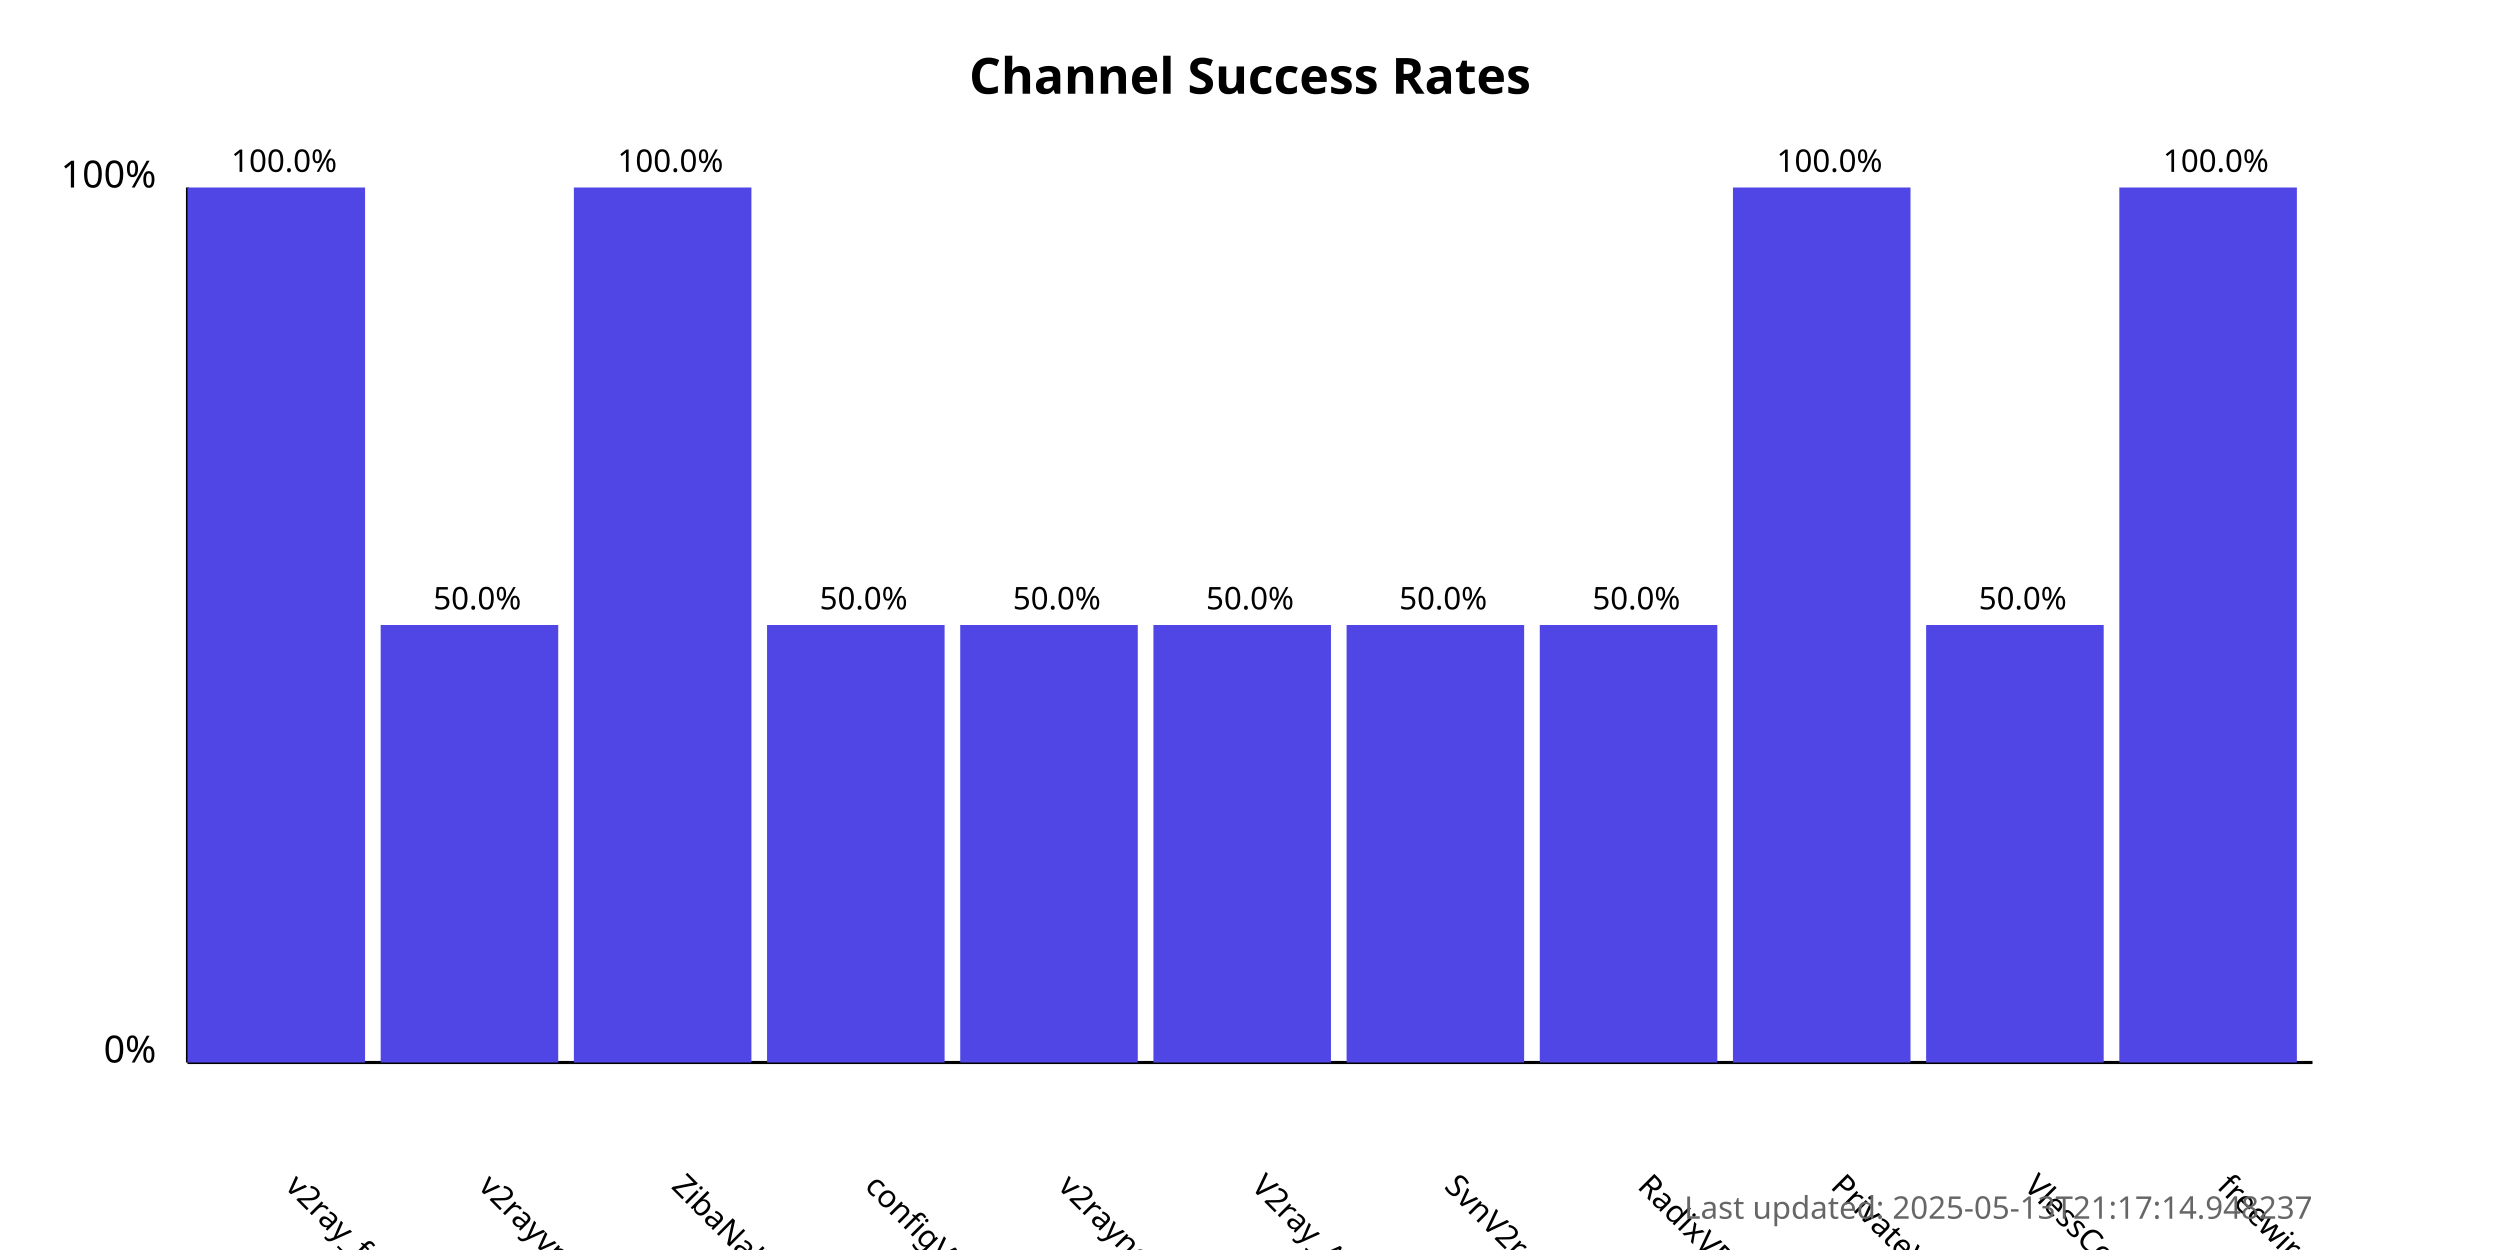
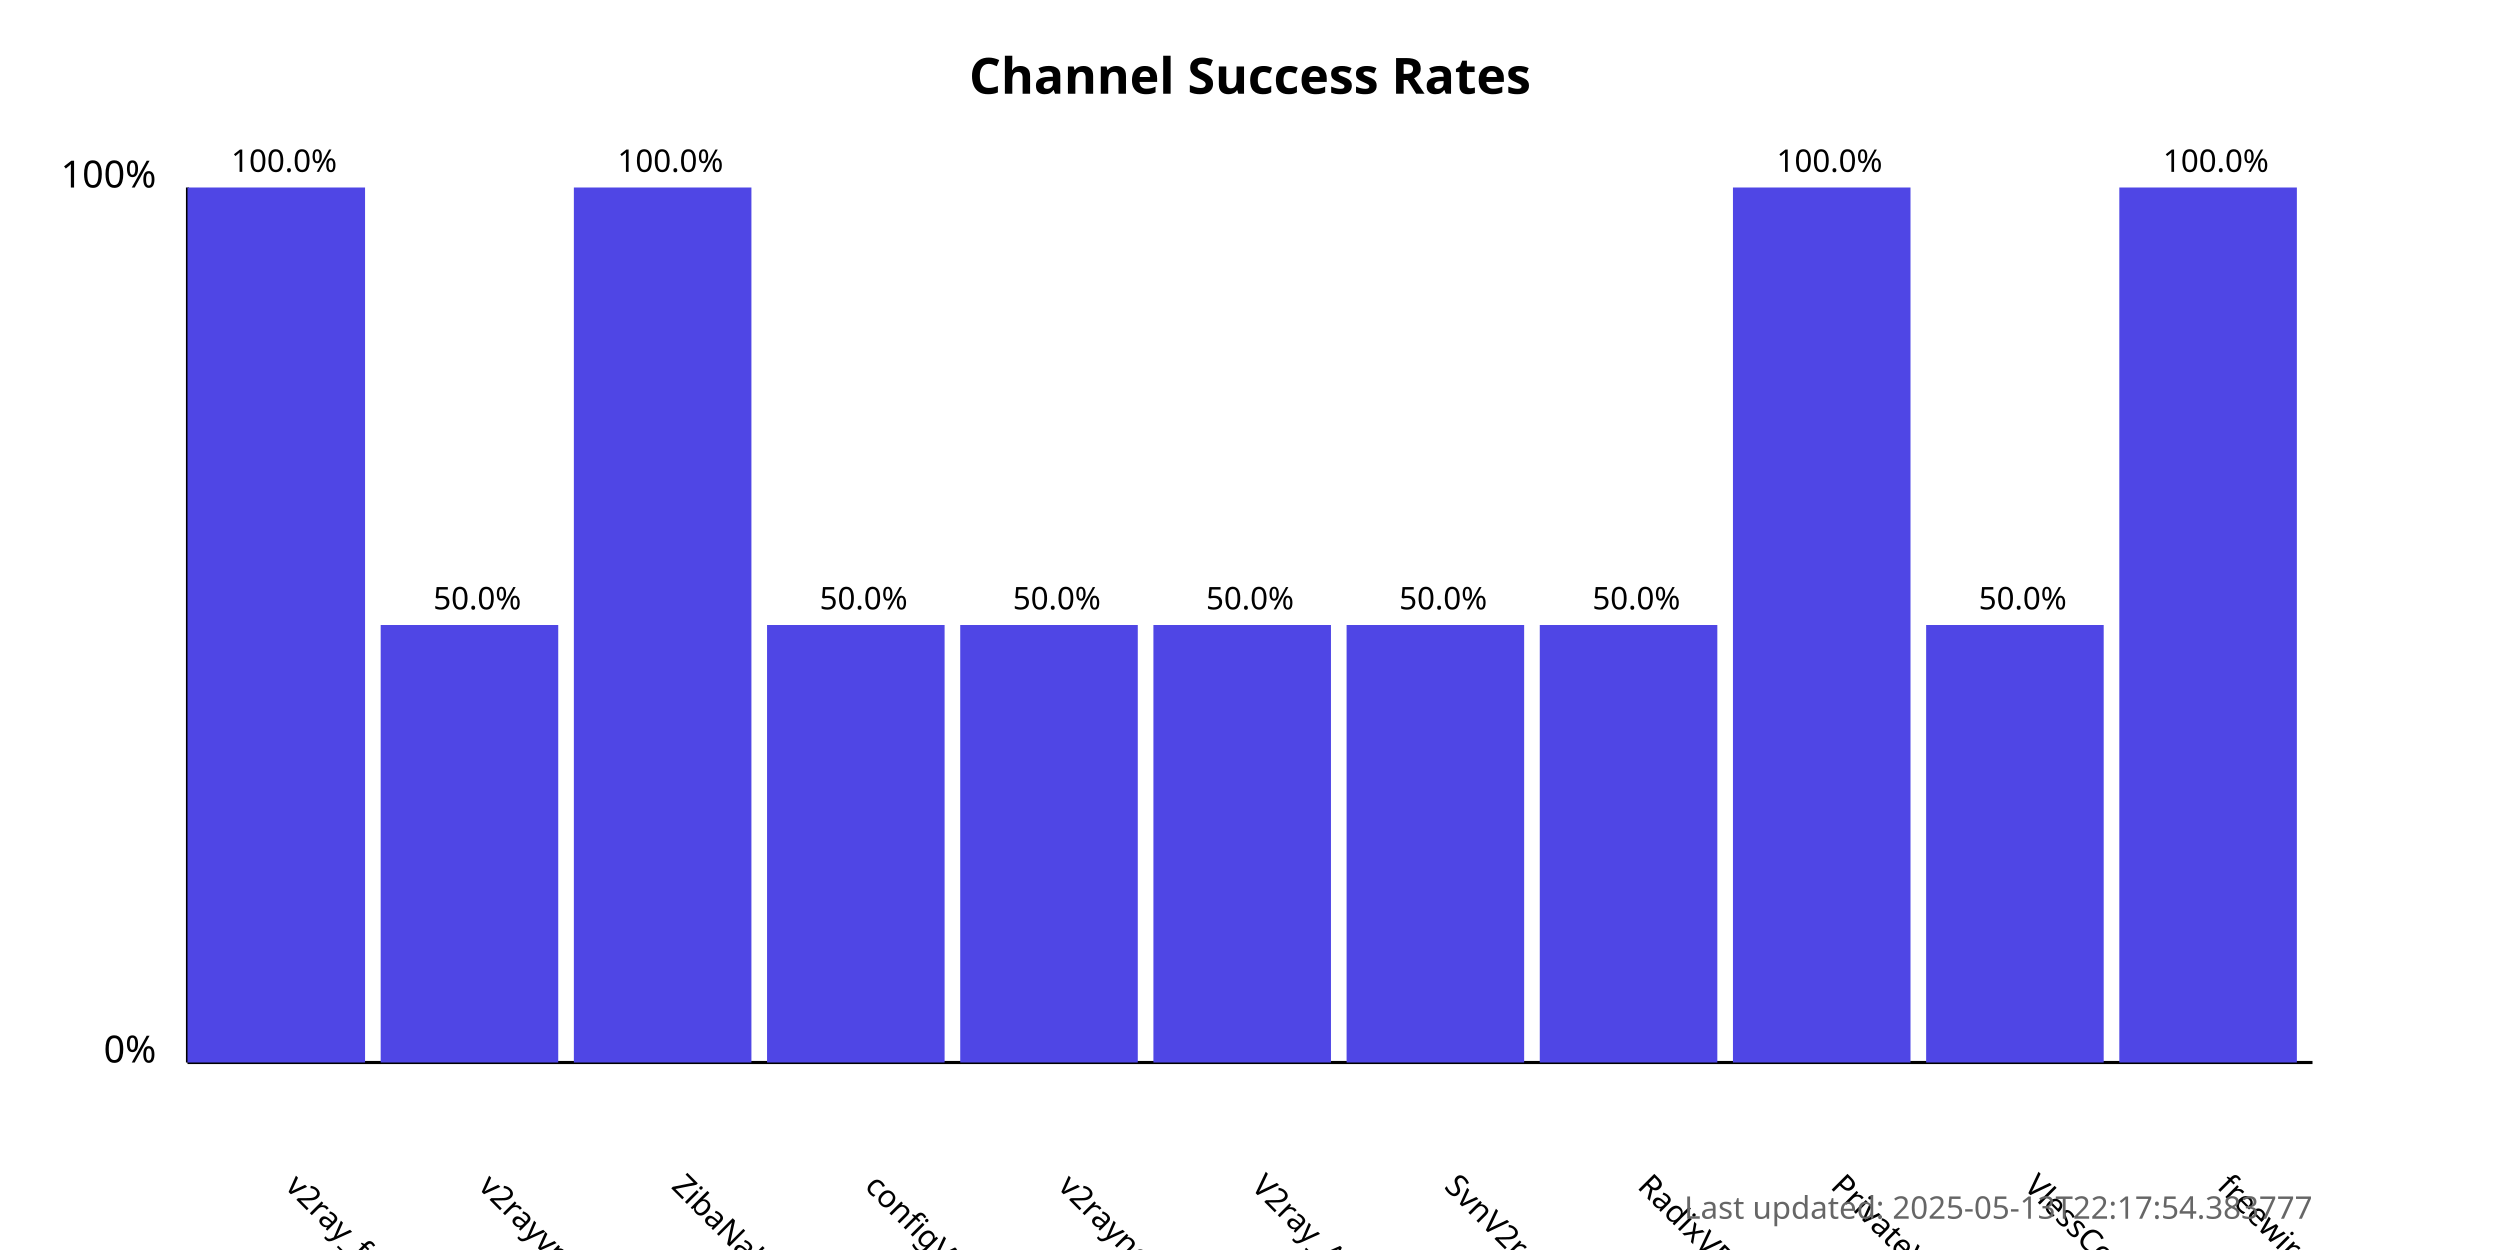
<svg xmlns="http://www.w3.org/2000/svg" width="800" height="400">
  <style>
            .chart-title { font: bold 16px sans-serif; }
            .axis-label { font: 12px sans-serif; }
            .tick-label { font: 10px sans-serif; }
            .bar { fill: #4f46e5; }
            .bar:hover { fill: #6366f1; }
            .timestamp { font: 10px sans-serif; fill: #666; }
        </style>
  <text x="400.0" y="30" text-anchor="middle" class="chart-title">
            Channel Success Rates
        </text>
  <line x1="60" y1="340" x2="60" y2="60" stroke="black" stroke-width="1" />
  <line x1="60" y1="340" x2="740" y2="340" stroke="black" stroke-width="1" />
  <text x="50" y="340" text-anchor="end" class="axis-label">0%</text>
  <text x="50" y="60" text-anchor="end" class="axis-label">100%</text>
  <g>
    <rect x="60" y="60.0" width="56.818" height="280.0" class="bar" />
    <text x="90.909" y="380" transform="rotate(45, 90.90909, 380)" text-anchor="start" class="tick-label">
                v2ray_free_conf
            </text>
    <text x="90.909" y="55.0" text-anchor="middle" class="tick-label">
                100.0%
            </text>
  </g>
  <g>
    <rect x="121.818" y="200.0" width="56.818" height="140.0" class="bar" />
    <text x="152.727" y="380" transform="rotate(45, 152.7273, 380)" text-anchor="start" class="tick-label">
                v2rayvpno
            </text>
    <text x="152.727" y="195.0" text-anchor="middle" class="tick-label">
                50.0%
            </text>
  </g>
  <g>
    <rect x="183.636" y="60.0" width="56.818" height="280.0" class="bar" />
    <text x="214.545" y="380" transform="rotate(45, 214.5455, 380)" text-anchor="start" class="tick-label">
                ZibaNabz
            </text>
    <text x="214.545" y="55.0" text-anchor="middle" class="tick-label">
                100.0%
            </text>
  </g>
  <g>
    <rect x="245.455" y="200.0" width="56.818" height="140.0" class="bar" />
    <text x="276.364" y="380" transform="rotate(45, 276.3636, 380)" text-anchor="start" class="tick-label">
                configV2rayForFree
            </text>
    <text x="276.364" y="195.0" text-anchor="middle" class="tick-label">
                50.0%
            </text>
  </g>
  <g>
    <rect x="307.273" y="200.0" width="56.818" height="140.0" class="bar" />
    <text x="338.182" y="380" transform="rotate(45, 338.1818, 380)" text-anchor="start" class="tick-label">
                v2rayngvpn
            </text>
    <text x="338.182" y="195.0" text-anchor="middle" class="tick-label">
                50.0%
            </text>
  </g>
  <g>
    <rect x="369.091" y="200.0" width="56.818" height="140.0" class="bar" />
    <text x="400.0" y="380" transform="rotate(45, 400.0, 380)" text-anchor="start" class="tick-label">
                V2ray_Alpha
            </text>
    <text x="400.0" y="195.0" text-anchor="middle" class="tick-label">
                50.0%
            </text>
  </g>
  <g>
    <rect x="430.909" y="200.0" width="56.818" height="140.0" class="bar" />
    <text x="461.818" y="380" transform="rotate(45, 461.8182, 380)" text-anchor="start" class="tick-label">
                SvnV2ray
            </text>
    <text x="461.818" y="195.0" text-anchor="middle" class="tick-label">
                50.0%
            </text>
  </g>
  <g>
    <rect x="492.727" y="200.0" width="56.818" height="140.0" class="bar" />
    <text x="523.636" y="380" transform="rotate(45, 523.6364, 380)" text-anchor="start" class="tick-label">
                RadixVPN
            </text>
    <text x="523.636" y="195.0" text-anchor="middle" class="tick-label">
                50.0%
            </text>
  </g>
  <g>
    <rect x="554.545" y="60.0" width="56.818" height="280.0" class="bar" />
    <text x="585.455" y="380" transform="rotate(45, 585.4545, 380)" text-anchor="start" class="tick-label">
                PrivateVPNs
            </text>
    <text x="585.455" y="55.0" text-anchor="middle" class="tick-label">
                100.0%
            </text>
  </g>
  <g>
    <rect x="616.364" y="200.0" width="56.818" height="140.0" class="bar" />
    <text x="647.273" y="380" transform="rotate(45, 647.2727, 380)" text-anchor="start" class="tick-label">
                VlessConfig
            </text>
    <text x="647.273" y="195.0" text-anchor="middle" class="tick-label">
                50.0%
            </text>
  </g>
  <g>
    <rect x="678.182" y="60.0" width="56.818" height="280.0" class="bar" />
    <text x="709.091" y="380" transform="rotate(45, 709.0909, 380)" text-anchor="start" class="tick-label">
                freewireguard
            </text>
    <text x="709.091" y="55.0" text-anchor="middle" class="tick-label">
                100.0%
            </text>
  </g>
  <text x="740" y="390" text-anchor="end" class="timestamp">
-             Last updated: 2025-05-13T21:17:14.948237
+             Last updated: 2025-05-13T22:17:54.383777
        </text>
</svg>
